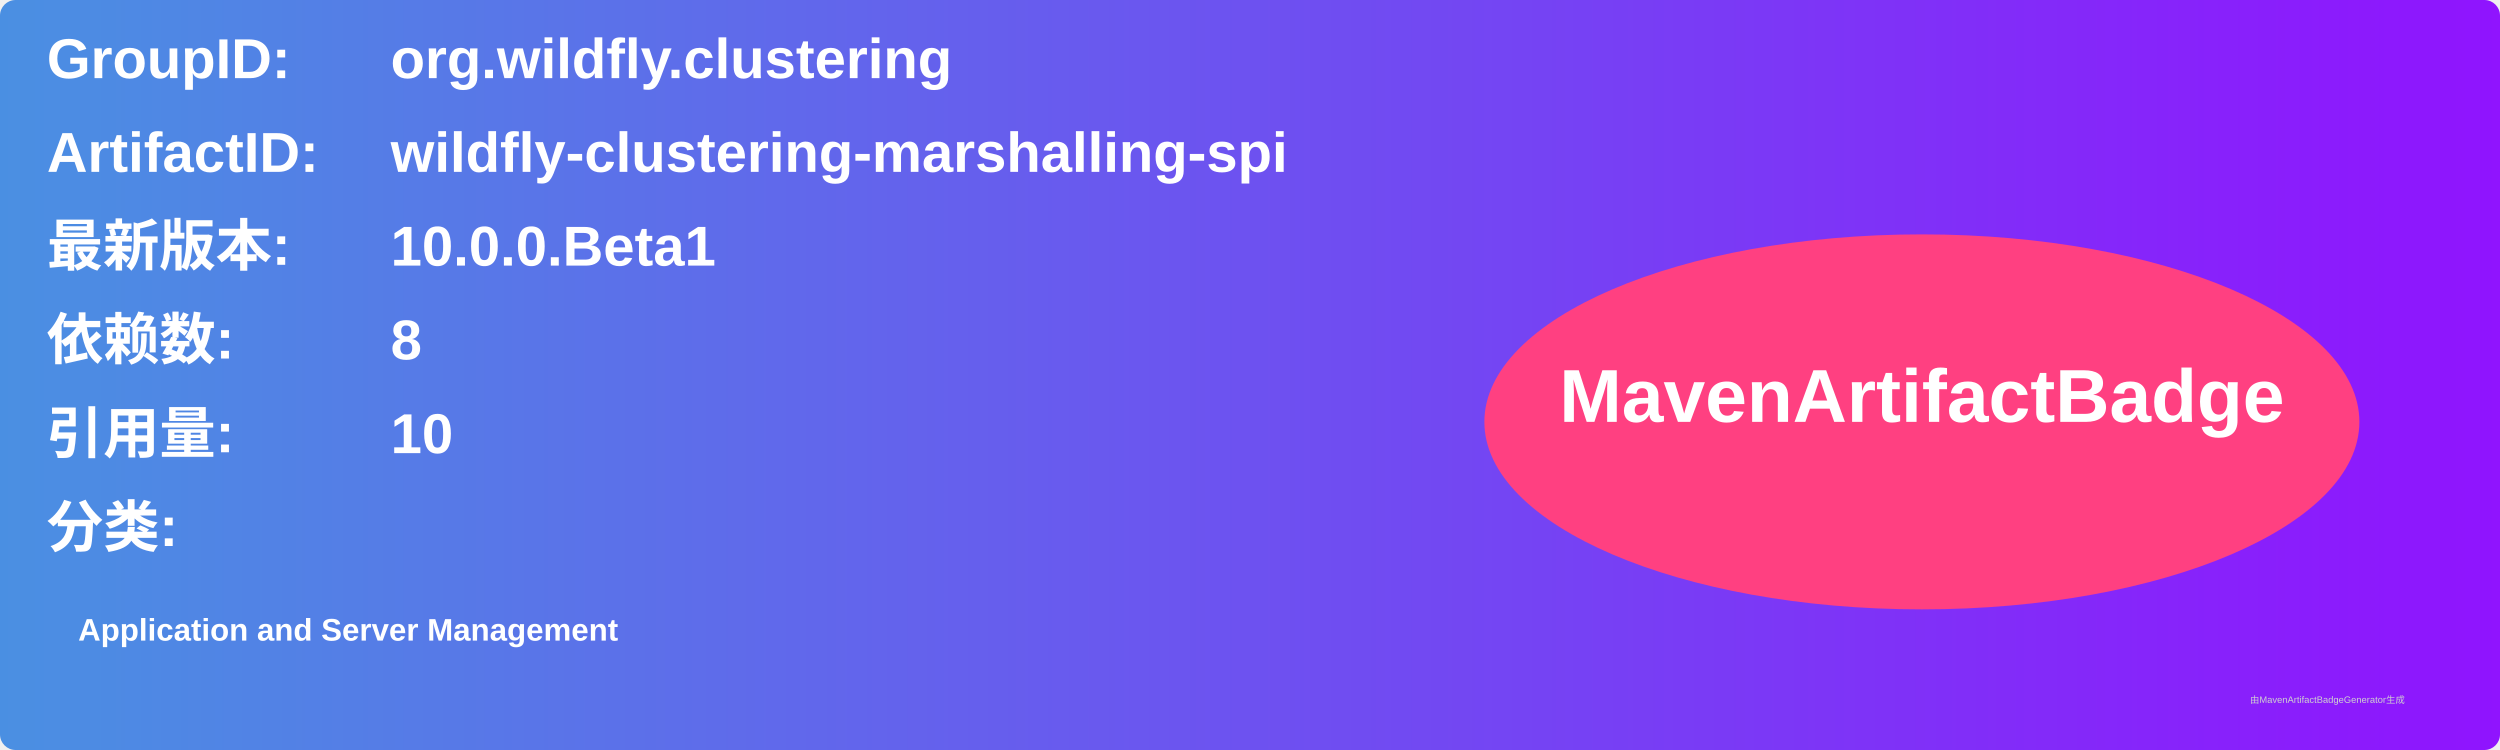
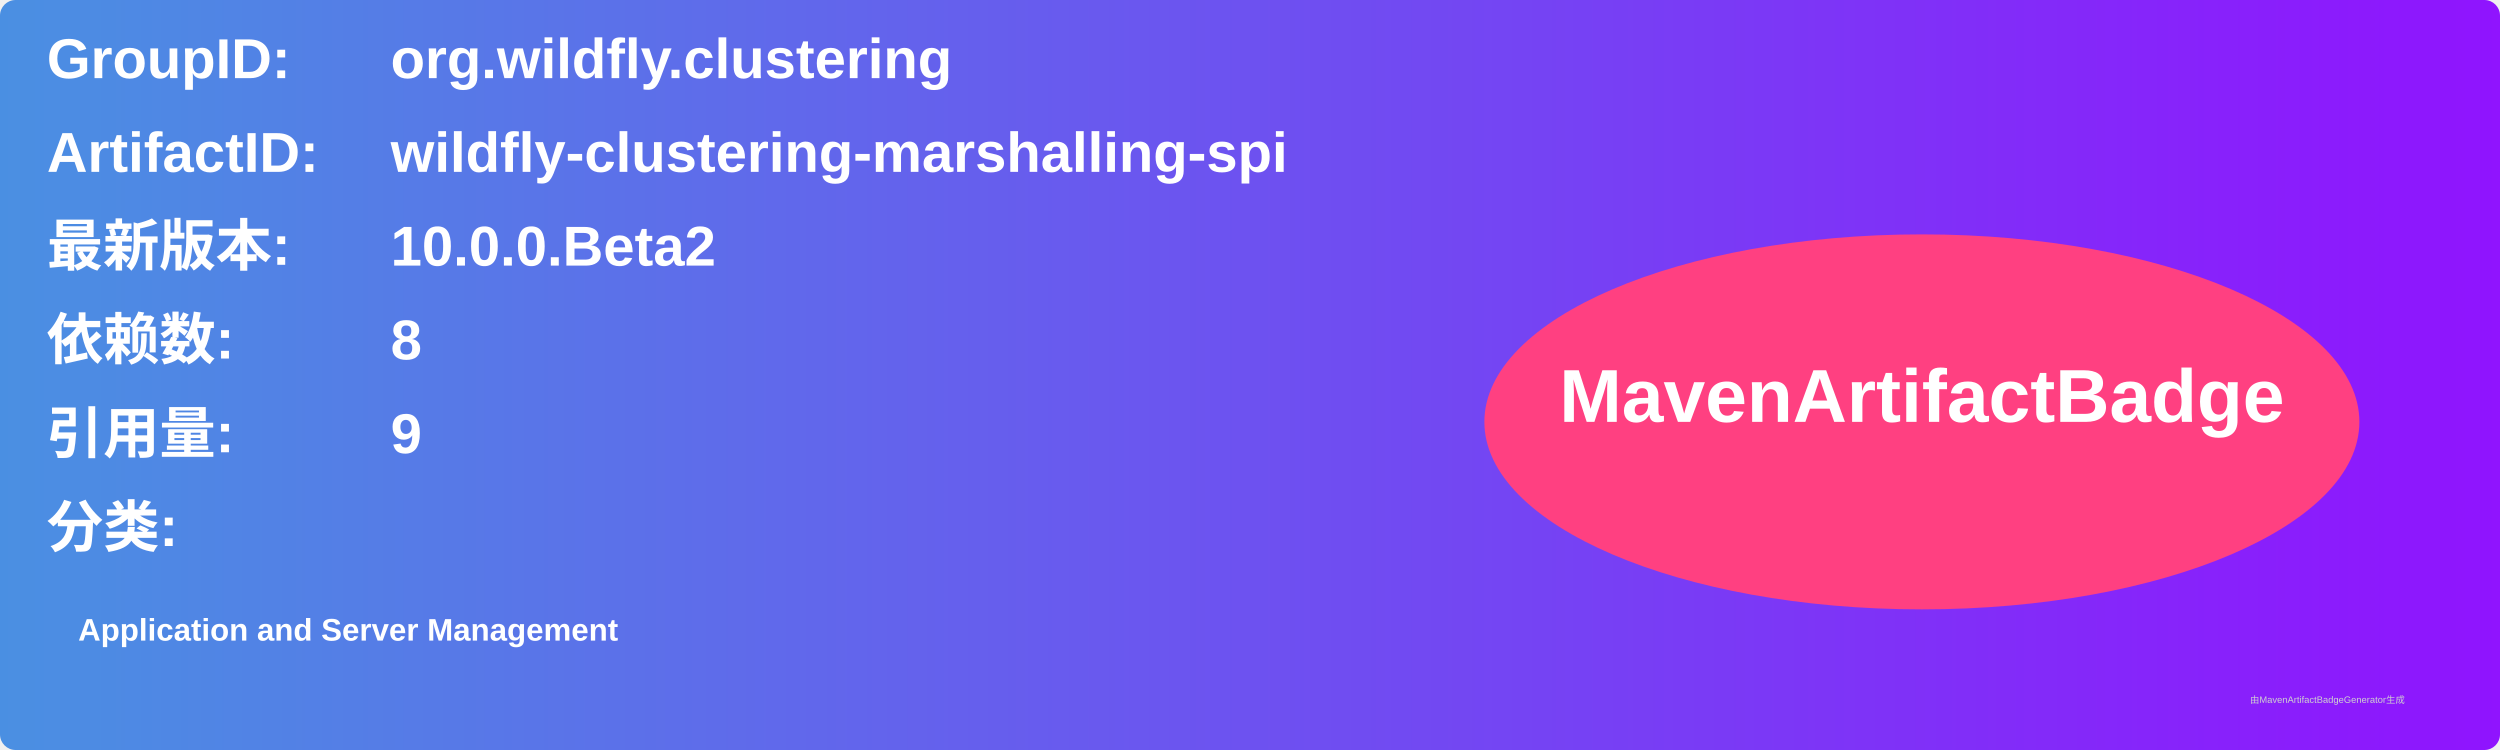
<svg xmlns="http://www.w3.org/2000/svg" width="800" height="240" viewBox="0 0 800 240">
  <linearGradient id="grad" x1="0%" y1="0%" x2="100%" y2="0%">
    <stop offset="0%" stop-color="#4a90e2" />
    <stop offset="100%" stop-color="#9013fe" />
  </linearGradient>
  <rect width="100%" height="100%" rx="5" ry="5" fill="url(#grad)" />
  <g transform="translate(15, 15)">
    <text x="0" y="10" font-family="Arial" font-size="18" fill="white" font-weight="bold" width="260">GroupID:</text>
    <text x="110" y="10" font-family="Arial" font-size="18" fill="white" font-weight="bold" width="460">org.wildfly.clustering</text>
    <text x="0" y="40" font-family="Arial" font-size="18" fill="white" font-weight="bold" width="260">ArtifactID:</text>
    <text x="110" y="40" font-family="Arial" font-size="18" fill="white" font-weight="bold" width="460">wildfly-clustering-marshalling-spi</text>
    <text x="0" y="70" font-family="Arial" font-size="18" fill="white" font-weight="bold">最新版本:</text>
    <text x="110" y="70" font-family="Arial" font-size="18" fill="white" font-weight="bold">
-       <tspan font-weight="bold">10.0.0.Beta1</tspan>
+       <tspan font-weight="bold">10.0.0.Beta2</tspan>
    </text>
    <text x="0" y="100" font-family="Arial" font-size="18" fill="white" font-weight="bold">依赖数: </text>
    <text x="110" y="100" font-family="Arial" font-size="18" fill="white">
      <tspan font-weight="bold">8</tspan>
    </text>
    <text x="0" y="130" font-family="Arial" font-size="18" fill="white" font-weight="bold">引用量: </text>
    <text x="110" y="130" font-family="Arial" font-size="18" fill="white">
-       <tspan font-weight="bold">10</tspan>
+       <tspan font-weight="bold">9</tspan>
    </text>
    <text x="0" y="160" font-family="Arial" font-size="18" fill="white" font-weight="bold">分类:</text>
    <text x="10" y="190" font-family="Arial" font-size="10" fill="white">
      <tspan font-weight="bold">Application and Server Management</tspan>
    </text>
    <ellipse cx="600" cy="120" rx="140" ry="60" fill="#ff4081" />
    <text x="600" y="120" text-anchor="middle" font-family="Arial" font-size="24" fill="white" font-weight="bold">MavenArtifactBadge</text>
  </g>
  <text x="720" y="225" font-family="Arial" font-size="3" fill="#d0d0d0">由MavenArtifactBadgeGenerator生成</text>
</svg>
